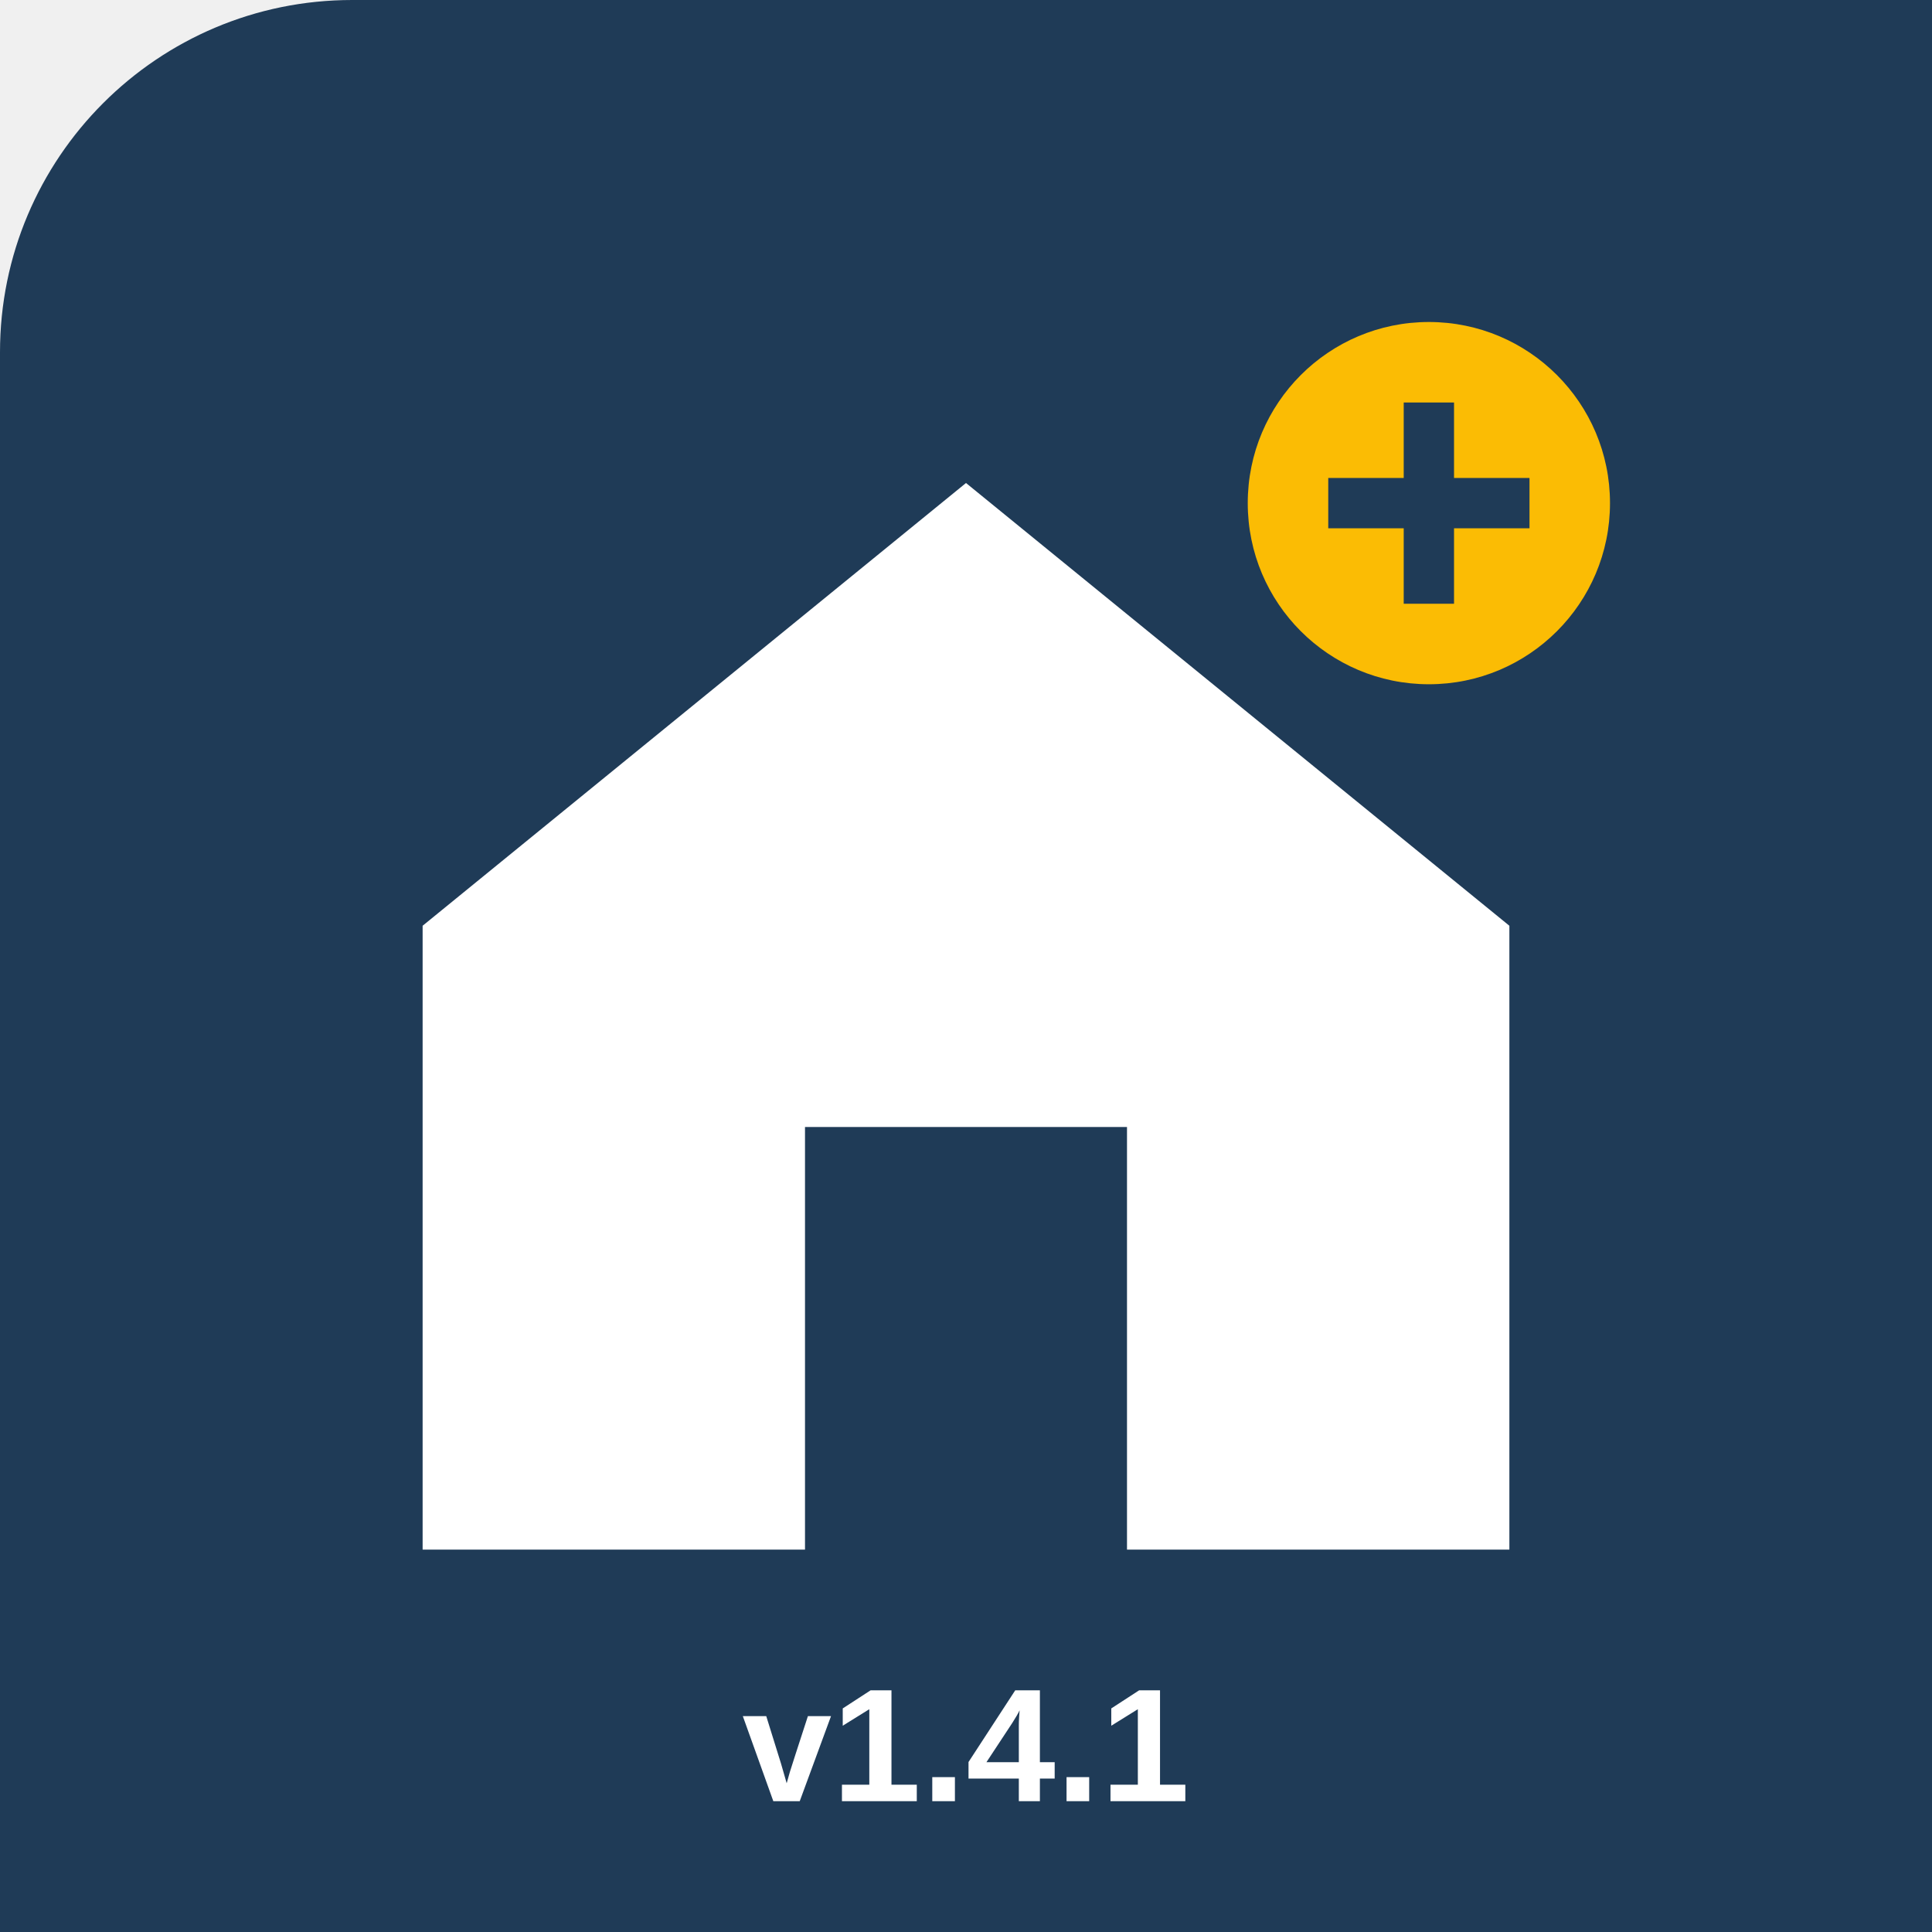
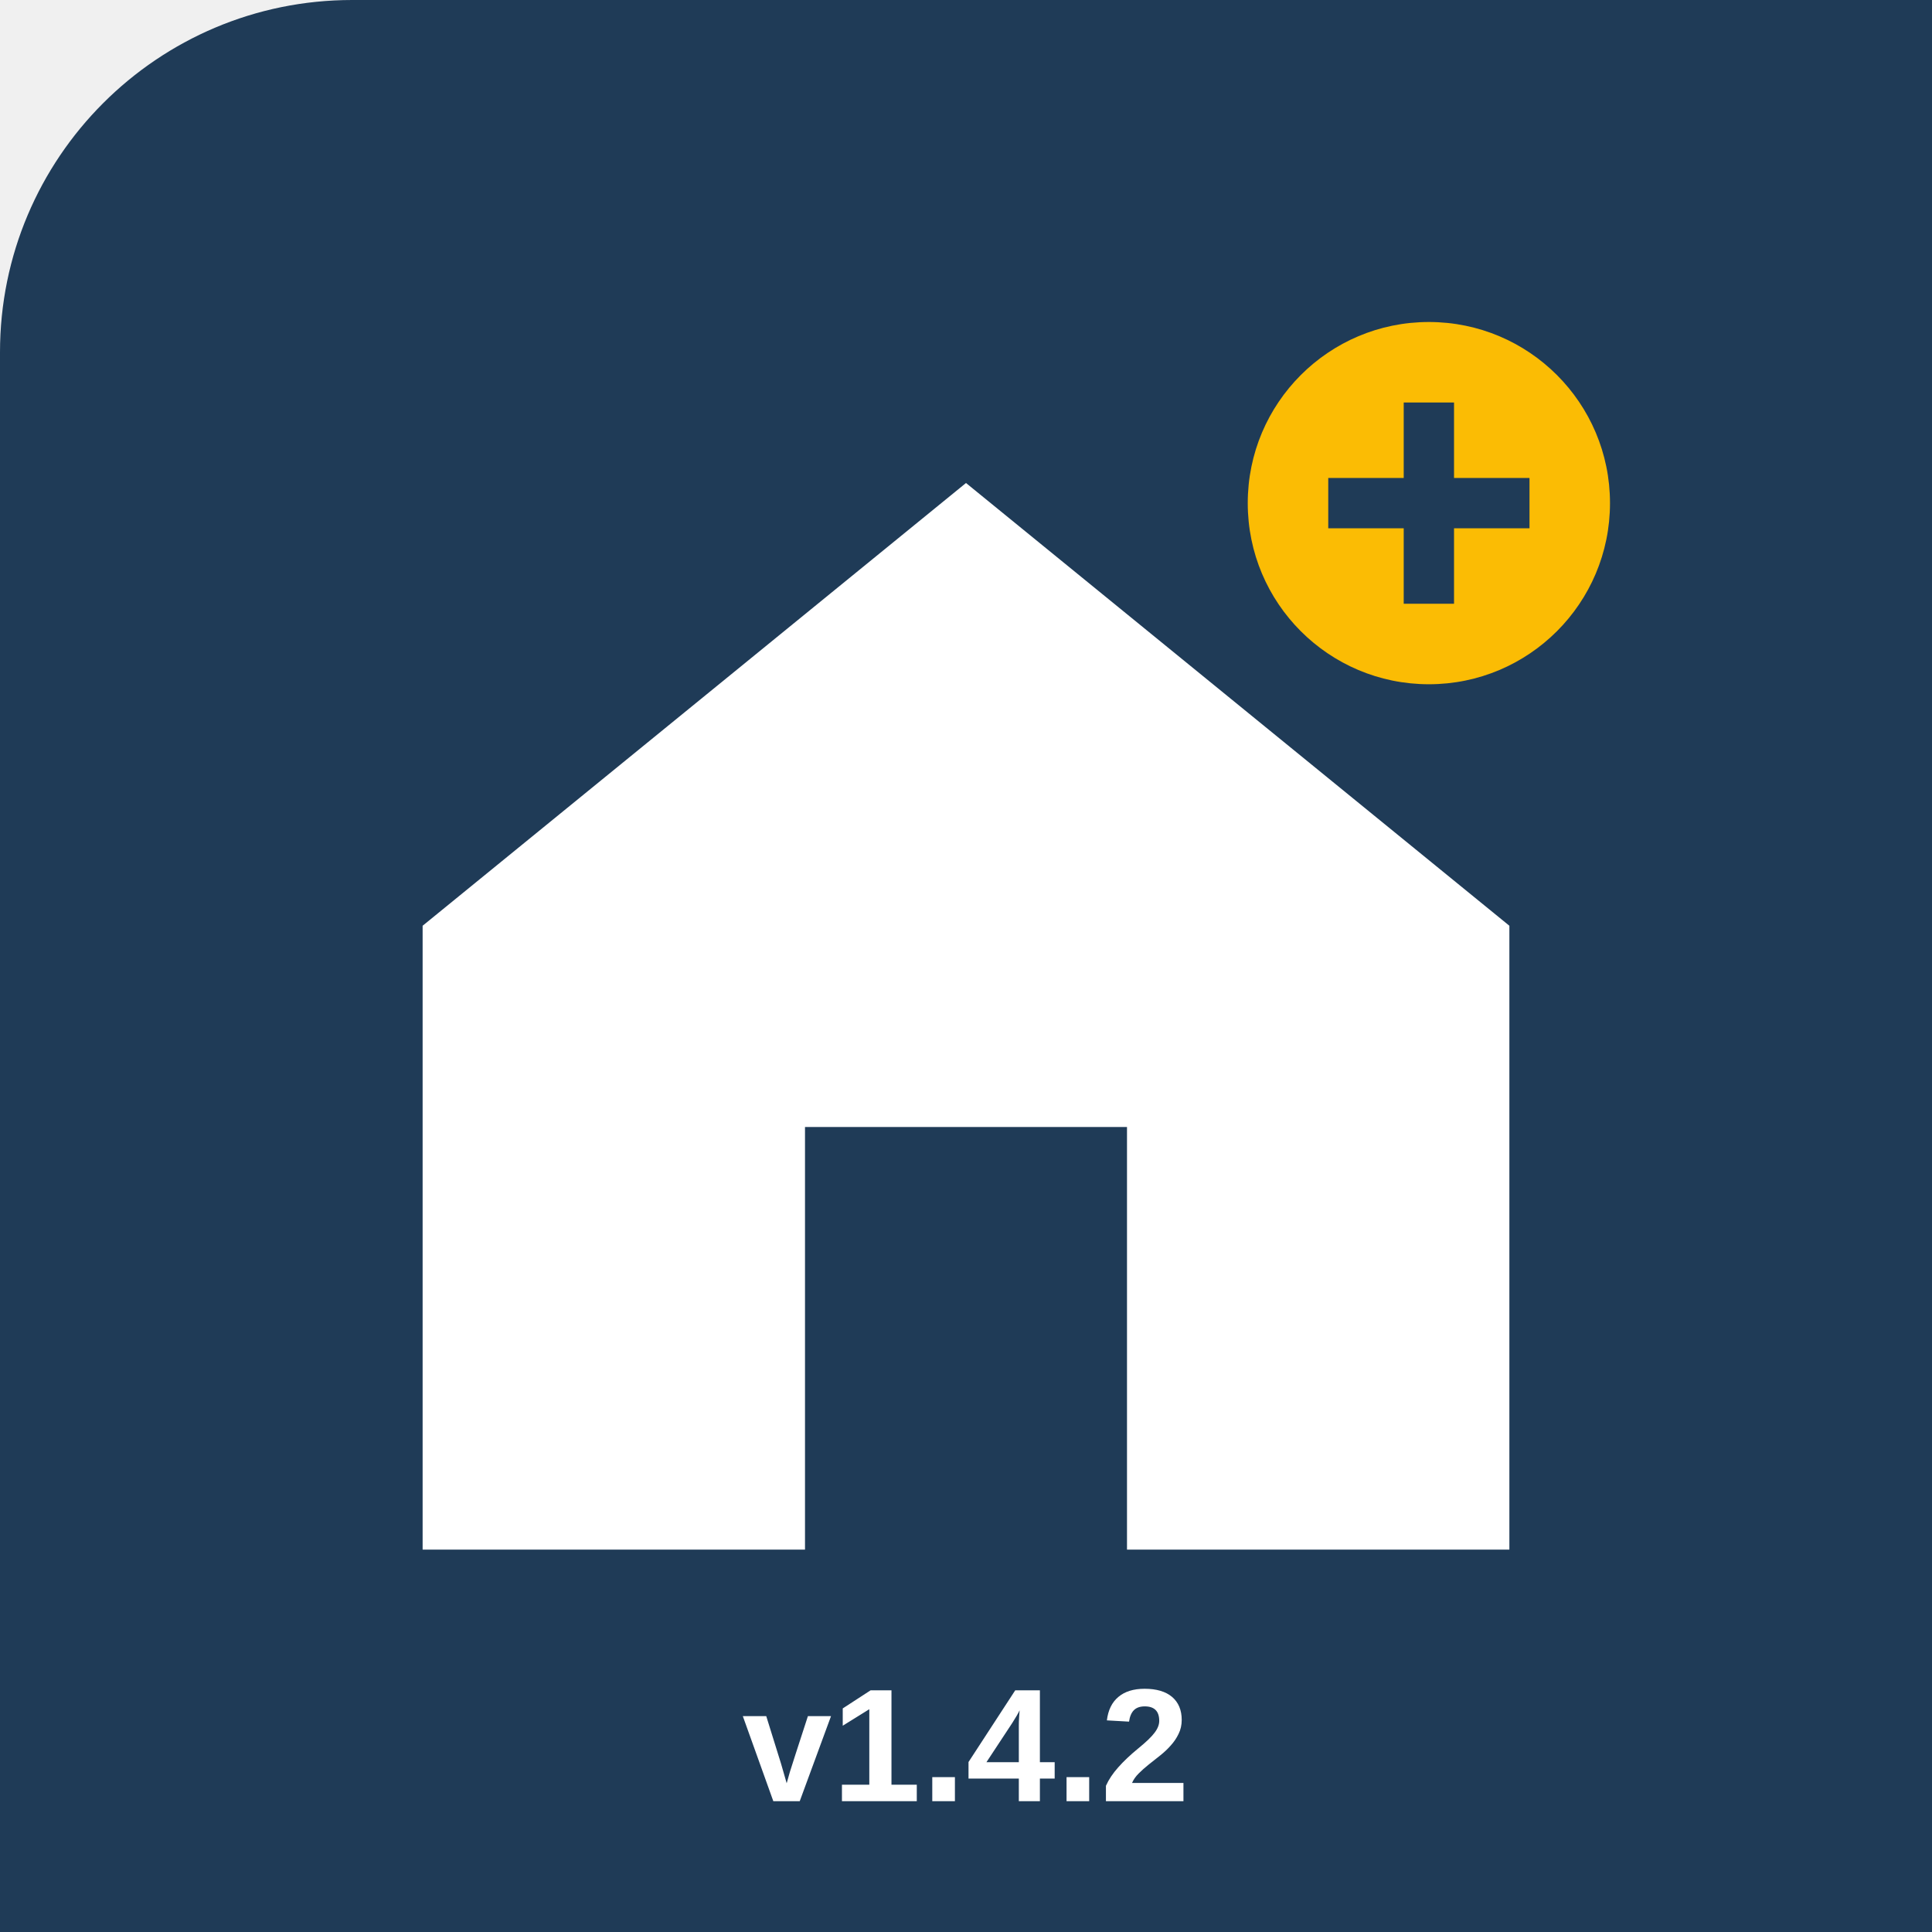
<svg xmlns="http://www.w3.org/2000/svg" width="512" height="512" viewBox="0 0 192 192">
  <rect width="512" height="512" rx="35" fill="#1f3b57" />
  <path d="M42 92 L96 48 L150 92 V154 H112 V112 H80 V154 H42 Z" fill="white" />
  <circle cx="142" cy="50" r="18" fill="#fbbc04" />
  <path d="M132 50h20M142 40v20" stroke="#1f3b57" stroke-width="5" />
-   <text x="96" y="179" font-family="Arial" font-size="16" font-weight="bold" text-anchor="middle" fill="white">v1.4.1</text>
+   <text x="96" y="179" font-family="Arial" font-size="16" font-weight="bold" text-anchor="middle" fill="white">v1.4.2</text>
</svg>
